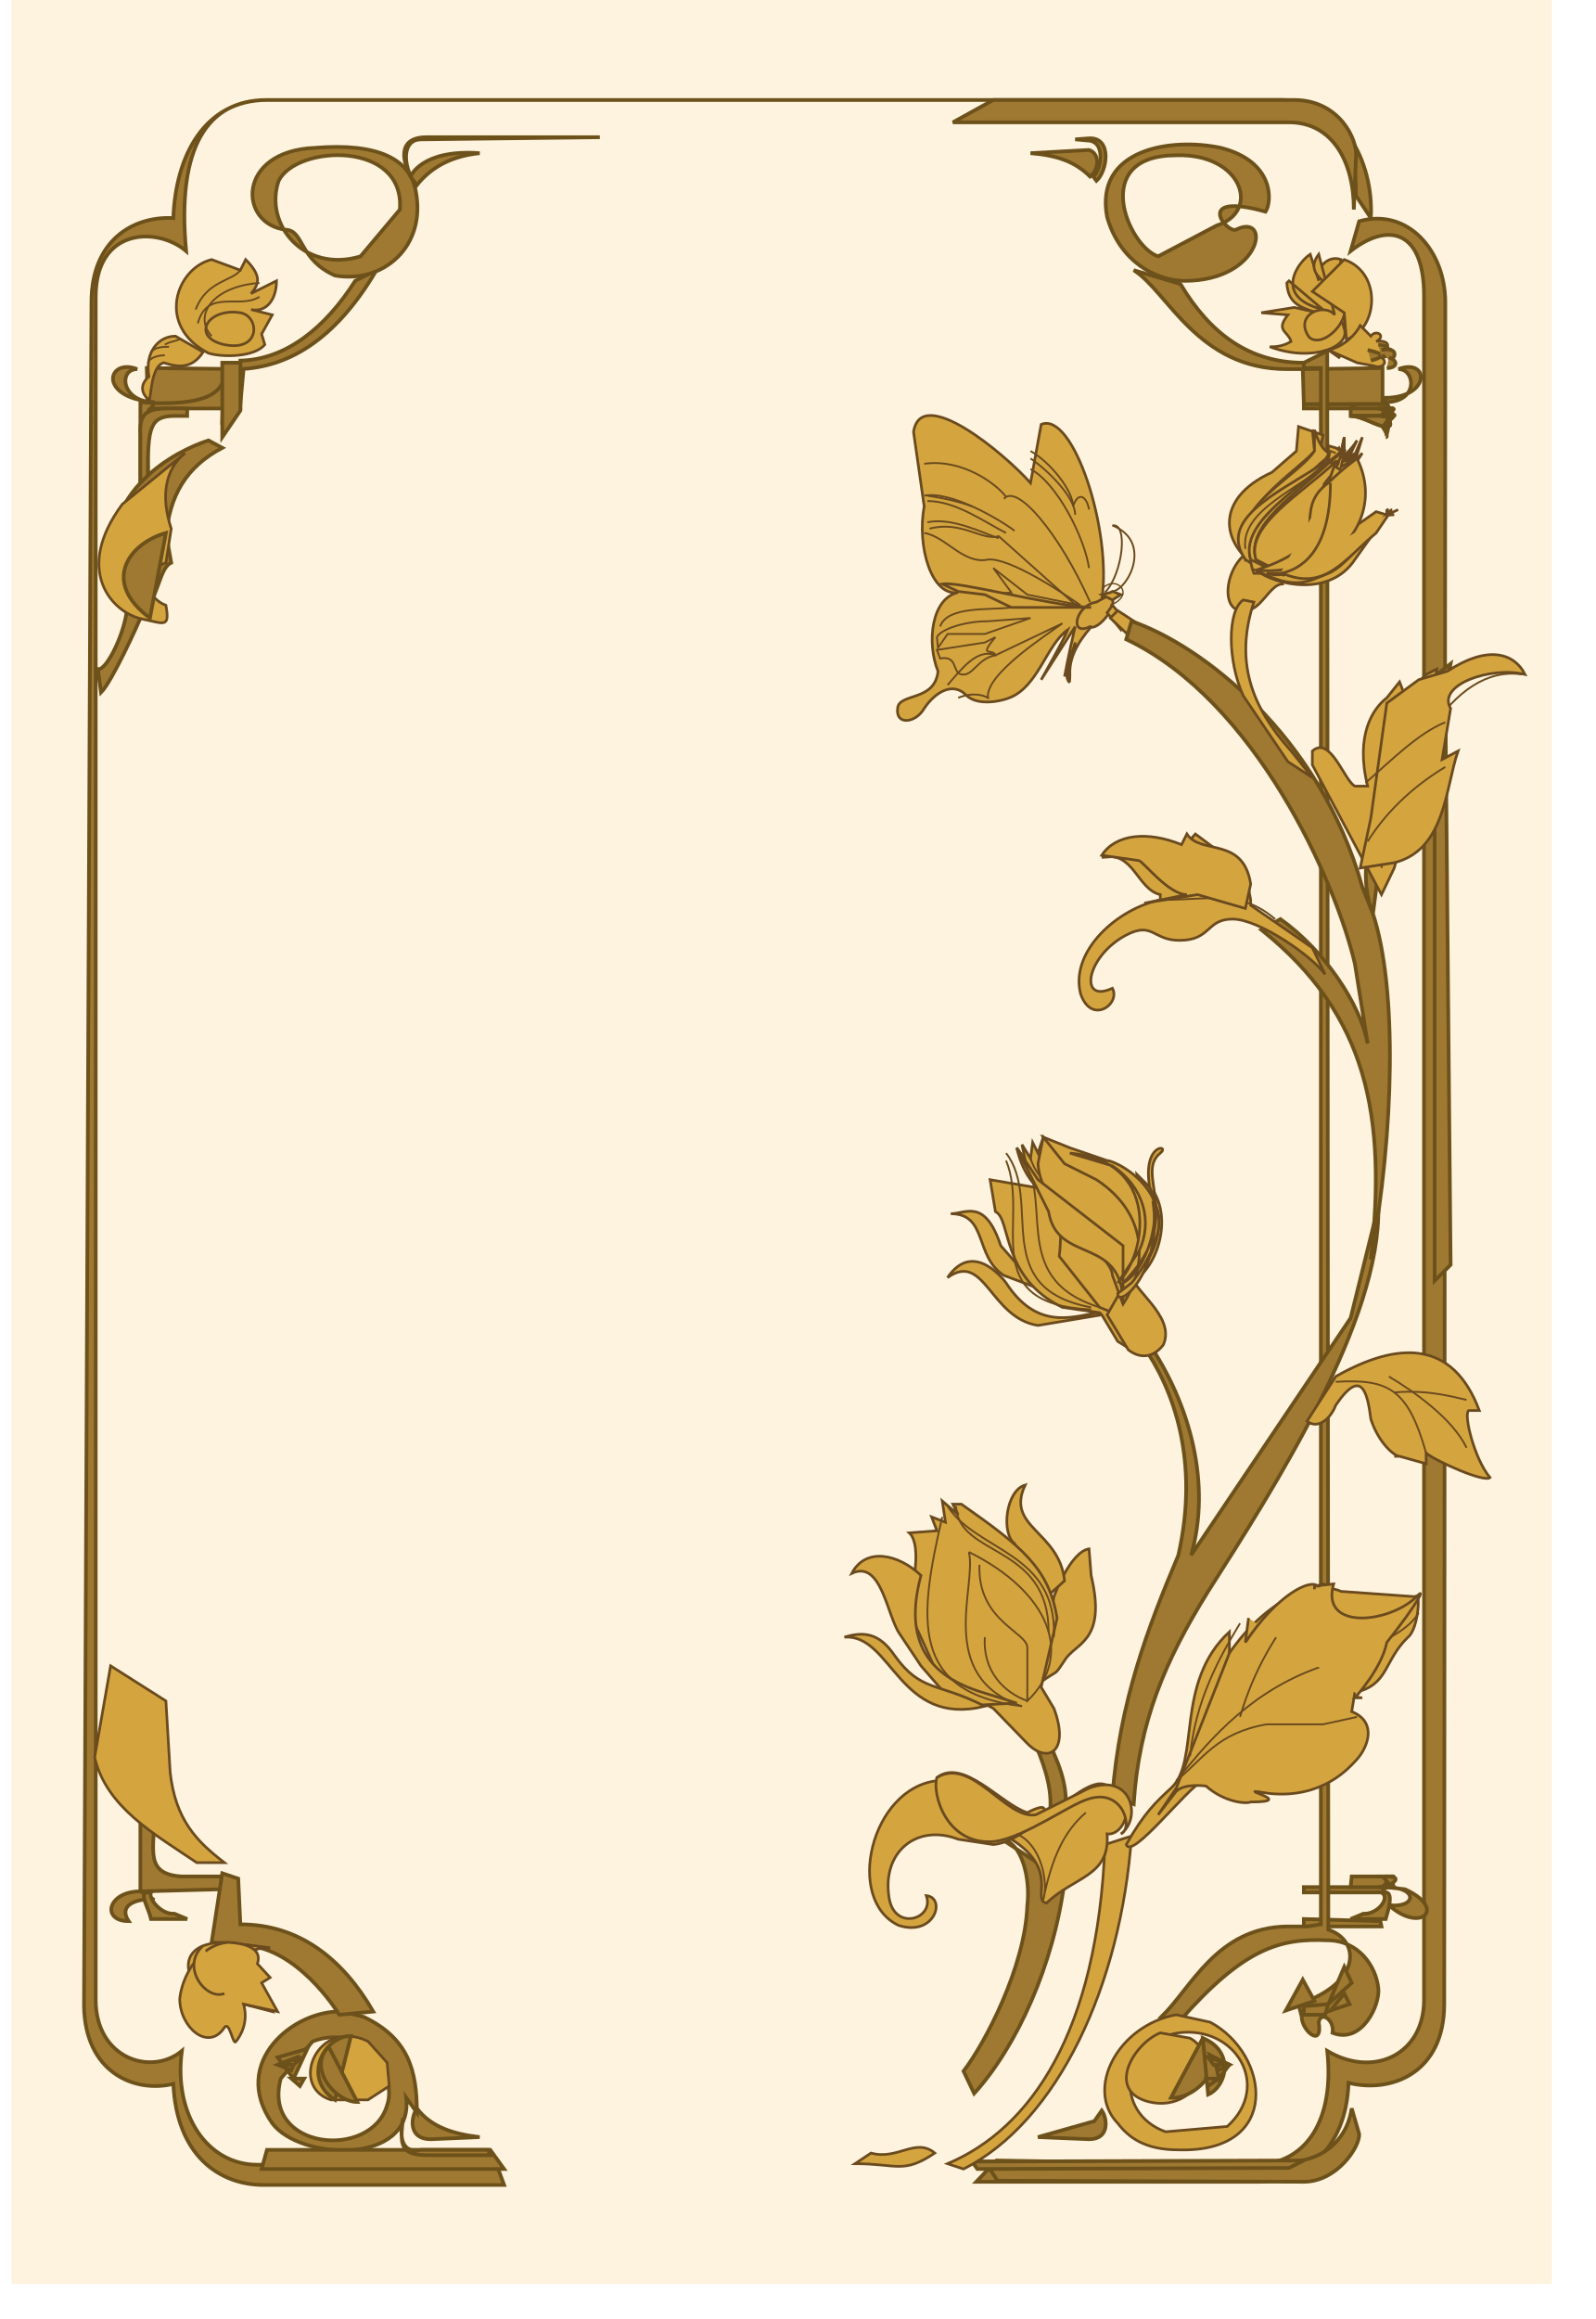
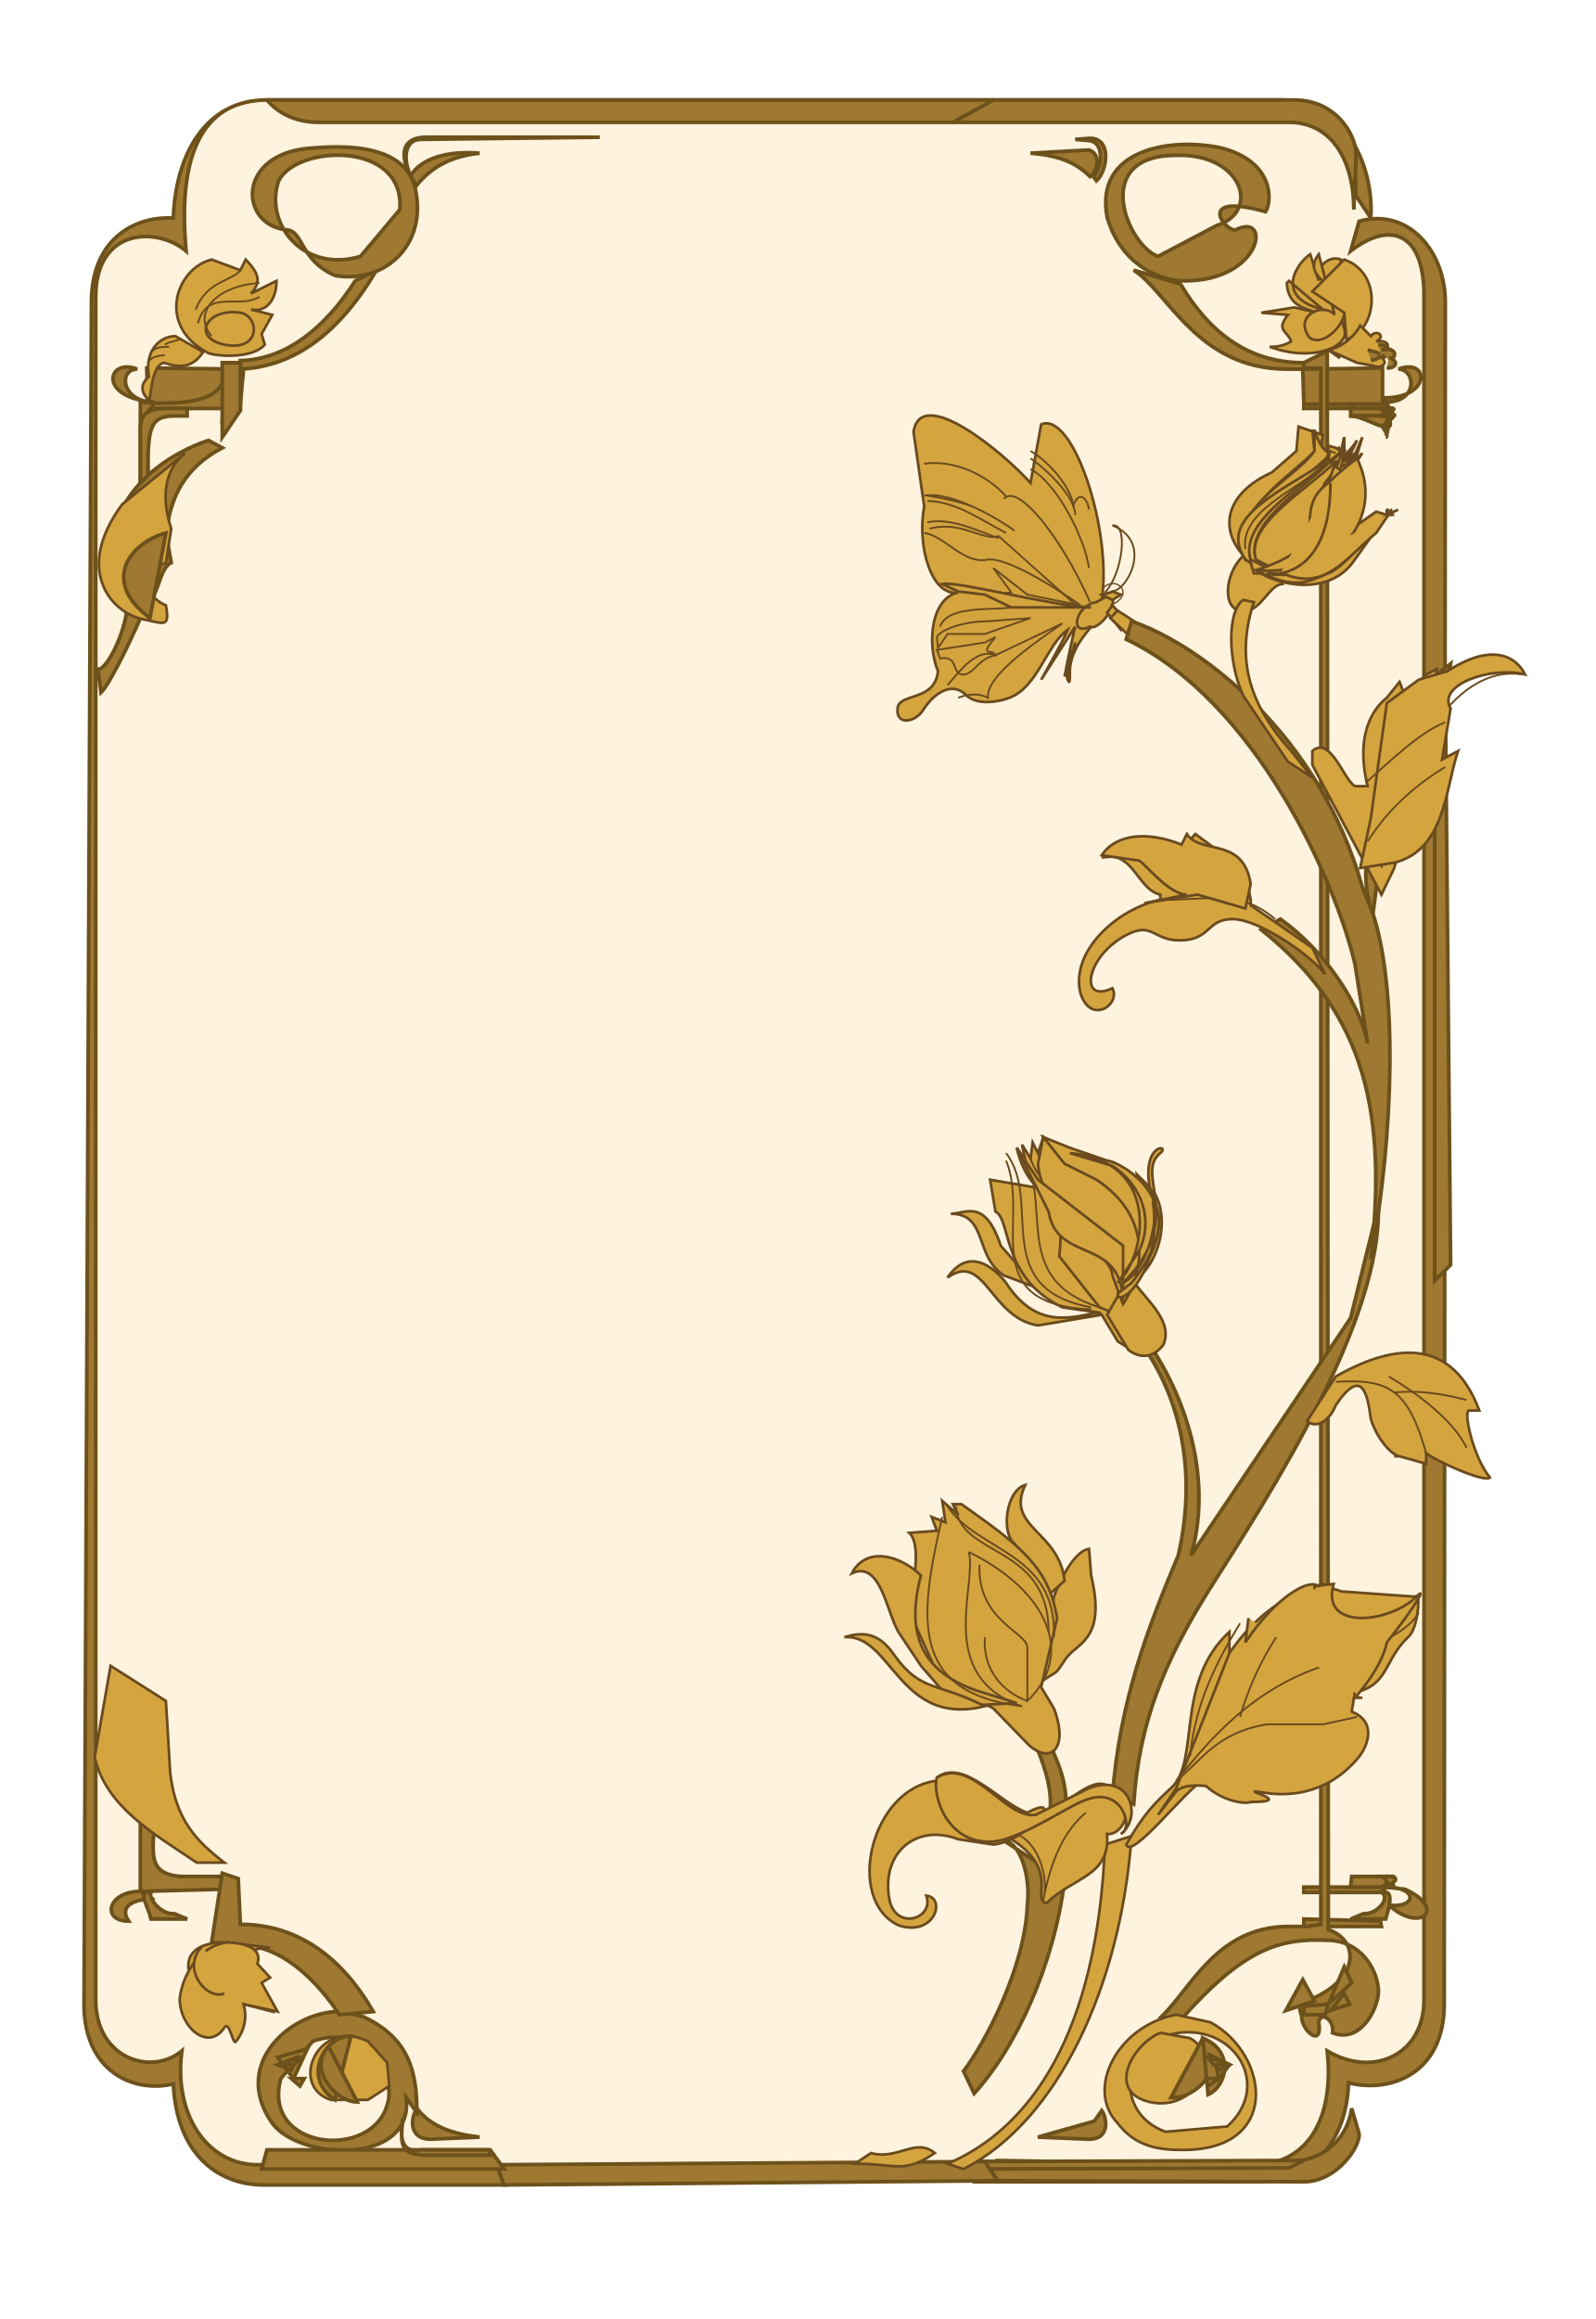
<svg xmlns="http://www.w3.org/2000/svg" viewBox="0 0 150 218">
  <style type="text/css">.cls-0 {fill:#FDF3DE;}
.cls-2 {fill:#9F7931;stroke:#6D511B;stroke-width:0.347;}
.cls-3 {fill:#D4A53F;stroke:#6A4A1E;stroke-width:0.25;}
.cls-4 {fill:none;stroke:#6A4A1E;stroke-width:0.174;}
.cls-5 {fill:none;stroke:#6A4A1E;stroke-width:0.128;}</style>
-   <rect class="cls-0" x="1.1" y="-.2" width="144.8" height="214.9" />
+   <path class="cls-0" d="m25.1 9.4h95.5c5.5 0 8.6 5.7 8.3 11.1l-1.1 0.3c4.6-1.3 8.1 2.8 8.1 7.6l-0.1 160c0 6.5-5 8.4-9 7.4-0.2 6.3-4.3 9.3-8.4 9.3l-71 0.3h-22.6c-4.3 0-8.2-2.9-8.5-9.5-3.8 0.9-8.3-1.2-8.4-7.3l0.7-160.2c0-5.8 3.9-8.1 7.7-7.9 0.2-5.8 2.9-11.1 8.8-11.1z" />
  <path class="cls-2" d="m128.9 20.5c0.3-5.4-2.8-11.1-8.3-11.1h-95.5c-5.6 0-8.5 4.4-7.6 14.2-2.7-2.3-8.5-2.2-8.5 4.3v160.1c0 5.5 5.2 7.2 8.1 4.8-0.8 6 2.4 10.7 7.1 10.7h22.5l0.7 1.9h-22.6c-4.3 0-8.2-2.9-8.5-9.5-3.8 0.9-8.3-1.2-8.4-7.3l0.7-160.2c0-5.8 3.9-8.1 7.7-7.9 0.2-5.8 2.9-11.1 8.8-11.1h92.7c6.4 0 9.7 0.8 9.7 9l1.4 2.1z" />
  <path class="cls-2" d="m127 23.6c3.6-2.8 6.9-1.9 6.9 4.2v160.2c0 5.1-4.7 7.4-9.1 4.8 0.7 6.4-1.9 10.7-6.9 10.7l-24.2-0.4-1.9 2h26.6c4.1 0 8.2-3 8.4-9.3 4 1 9-0.9 9-7.4l0.1-160c0-4.8-3.5-8.9-8.1-7.6l-0.8 2.8z" />
  <path class="cls-2" d="m121.7 9.4c4.2 0 6 3.7 5.8 5.4l-0.2 4.9c0-4.5-2-8.2-6.1-8.2h-31.6l3.8-2.1h28.3z" />
  <path class="cls-2" d="m122.5 34.7 7.5-0.1v3.4h-7.4l-0.1-3.3z" />
  <path class="cls-2" d="m122.6 38h7.7l-0.4 0.4h-7.3v-0.4z" />
  <path class="cls-2" d="m122.6 34.1c-5.1 0-8.8-2.7-11.6-7.4l-4.4-1.3c3.2 2 6 9.3 14.4 9.3h1.6v-0.6z" />
  <path class="cls-2" d="m22.9 34.7-9.1-0.1 0.1 3.4h8.7l0.3-3.3z" />
  <path class="cls-2" d="m22.6 34.1c-2.7 0.1 0.6 3.8-7.3 3.8h-1.3l-0.1 0.5h8.7v-4.3z" />
  <path class="cls-2" d="m22.6 34.7c4.3-0.2 8.8-2.5 12.8-9.3l-2 1c-2.8 4.4-6.5 7.4-10.8 7.5v0.8z" />
  <path class="cls-2" d="m122.6 205.1c3.1 0 5.3-3.3 5.2-4.5l-0.7-2.4c-0.5 3.3-3.1 5-5.9 5h-28.6l1.2 1.8 28.8 0.1z" />
  <path class="cls-2" d="m114.8 13.9c-4.7-1-11.9 0.1-10.7 6.5 1.2 4.2 4.6 6 7.3 6 7.3 0 8.2-6.5 4.8-4.8-0.9 0.3-4-3.6 2.8-1.7 0.6-0.9 0.9-4.7-4.2-6zm-5.9 10.2c-2.8-0.9-6.5-9.5 1.7-9.5 6.2-0.2 8 5.3 3.8 6.6l-5.5 2.9z" />
  <path class="cls-2" d="m29.6 13.9c-7.4 0.3-7.2 7.2-2.7 7.7 1.7 0.1 1.2 2.8 4.6 4.3 4.5 0.8 8.6-2.7 7.6-7.9-0.5-3-3.5-4.6-9.5-4.1zm4.3 10.2c-5.3 1.6-9.1-3-7.7-7.1 1.7-3.4 11.9-3.8 11.4 2.7l-3.7 4.4z" />
  <path class="cls-2" d="m39.2 17.4c1.2-1.5 3-2.7 5.9-3-5.5-0.4-6.5 2.2-6.5 2.2l0.6 0.8z" />
  <path class="cls-2" d="m38.7 16.7c-0.8-1.5-0.8-3.6 0.9-3.6l16.8-0.2h-16.3c-2.9 0-2.2 2.5-1.4 3.8z" />
  <path class="cls-2" d="m102.4 14.1c1 0.3 1 1.8 0.1 2.5-1.4-1.4-3.1-2-5.6-2.2l5.5-0.3z" />
  <path class="cls-2" d="m102.5 13-1.4 0.1 1.1 0.1c1.9 0 1.3 2.9 0.6 3.4l0.3 0.4c1-0.9 1.5-4-0.6-4z" />
  <path class="cls-2" d="m13.2 37.8 1.3 0.1-0.3 0.5c-0.7 0-0.2 3.2-0.3 7.7l-0.7 0.8v-9.1z" />
  <path class="cls-2" d="m13.2 170.6v7.2l7.7-0.2-0.1-1.2h-3.7c-3.5-0.2-2.6-2.5-2.6-5.5l-1.3-0.3z" />
  <path class="cls-2" d="m122.6 181.1h7.3l-0.1-0.5-7.2-0.2v0.7z" />
  <path class="cls-2" d="m122.6 177.9h7.7l-0.4-0.5h-7.3v0.5z" />
  <path class="cls-2" d="m130.3 37.8c3.1 0 2.8-3.1 1.2-3.1 2.9-1.1 3.1 2.7-1.3 2.7l0.1 0.4z" />
  <path class="cls-2" d="m14.5 37.8c-3.1 0-3.4-3.1-1.6-3.1-2.8-1.1-3.8 2.7 1.6 3.1z" />
  <path class="cls-2" d="m13.2 177.8c-3.1 0-3.7 2.8-1.1 2.8-1.2-1.8 1.5-2.2 2.4-2l-1.3-0.8z" />
  <path class="cls-2" d="m130.3 177.4c3.1 0 2.9 2 0.3 1.7 3 2.7 5.5 0.3 1.5-1.5l-1.8-0.2z" />
  <path class="cls-2" d="m122.6 203.1-31.2 0.1 0.5 0.7 29.3-0.1 1.4-0.7z" />
+   <path class="cls-2" d="m93.4 9.4h-68.3c1.2 1.4 2.9 2.1 4.9 2.1h59.6l3.8-2.1z" />
+   <path class="cls-2" d="m92.6 203.2-45.9 0.3 0.7 1.9 46.4-0.4z" />
  <path class="cls-2" d="m130.3 38c0.8 0 0.1 3.1 0 3.1 0.5 0-0.9-2.3-2.2-2.2l-1.1-0.9h3.3z" />
  <path class="cls-2" d="m130.3 177.9c0.7 0 0.3 1.5 0 2.5h-3.3l1.2-0.5c1.3 0.1 2.6-1.5 1.7-2h0.4z" />
  <path class="cls-2" d="m13.9 177.9c-0.9 0 0.1 1.5 0.3 2.5h3.4l-1.2-0.5c-1.3 0.1-2.5-1.5-2.2-2h-0.3z" />
  <path class="cls-2" d="m11.9 57.6c-0.4 2.5-2 5.5-2.7 5.3l0.3 2.2c1-1 3.4-6.2 4-7.7l-1.6 0.2z" />
  <path class="cls-2" d="m21.1 34.1-0.2 5.5 1.5-1 0.2-4.5h-1.5z" />
  <path class="cls-2" d="m122.1 188.4 0.3 1.2c0 1.3 2 3 1.6 0.5 0.2-1.1 1.5-0.2 1.3 1 2.8 1.1 4.5-2.7 4.3-4.2-0.2-2-1.8-4.5-4.8-4.5-4.4-0.2-7.8 0.7-13.8 7.5l-1.8-0.3c2.8-2.7 5.2-8.4 11.8-8.5h1.9l1.3-0.2v-146.3h-1.6v-0.5l2.2-1.1 0.1 148.4c3 1 3.2 5-2.8 7z" />
  <path class="cls-2" d="m107.4 126.4c3 4.2 5.4 11 3.4 19.8-2.9 6.9-5.5 13.7-6.2 22.6l2 0.8c0.5-7.7 2.9-13.4 7-20 6.2-9.7 16.3-25.5 16-36.2l-2.6 10.5-15 22.3c1.9-6.6 0-14.1-4.1-20.1l-0.5 0.3z" />
  <path class="cls-2" d="m97.4 164.1c1 2.3 1.6 4.5 1.3 6.5h1.4c0.4-2-0.2-4.2-1.4-6.6l-1.3 0.1z" />
  <path class="cls-2" d="m94.2 172.9c1.9 0.3 2.7 3.7 2.4 6.2-0.2 5.8-4 13-6 15.6l1 2.1c4-4.4 7.5-12.1 8.5-20l-5.9-3.9z" />
  <path class="cls-3" d="m103.6 56.4c1-6.5-2.7-17.8-5.7-16.5l-1 5.5c-2.5-2.8-10.3-9.3-11-4.8l1 7c-0.7 3.8 0.7 8.5 3.2 8.1-2.5 0.5-3 4.7-1.9 7.4-0.3 2.9-3.7 2-3.8 3.5-0.2 1.6 1.7 1.4 2.5 0 1-1.5 2.7-2.6 4-1.2 1.1 1 3.3 0.5 4 0.2 2.7-1 3.5-5 5.5-6.4-0.5 1.2-2.5 4.7-2.5 4.7l3.2-5c-0.6 2.5-1 4.7-1 4.7l1-3.2c-0.1 1.5-1 3-0.7 3.5 0.2 0.5 0.2 0 0.2-0.5-0.1-2 1.3-3.7 2.3-4.8l0.7-2.2z" />
  <path class="cls-4" d="m90.9 55.7c2.5 0.2 4.2 0 4.2 0l-1.7-2.3 3.2 2.5 5 1c-1.7-1.2-6.7-4.5-8.7-4.3-2.3 0.5-4-2.2-6-2.5" />
  <path class="cls-4" d="m86.9 43.6c3.5-0.5 6.7 1.8 7.7 3.1" />
  <path class="cls-4" d="m86.9 46.6c2.5-0.5 7.2 2.3 8.5 3.3" />
  <path class="cls-4" d="m87.2 46.6s2.3 0.3 4.2 1" />
  <path class="cls-4" d="m87.2 47.1c2.7 0 5.4 2 7.4 3" />
  <path class="cls-4" d="m87.2 49.1c2.3-0.5 5.2 1 6.7 1.5" />
  <path class="cls-4" d="m87.4 49.7c3-0.8 5 1.2 6.5 0.7l7.5 6.7" />
  <path class="cls-4" d="m94.4 46.9c1.2-1.5 5.2 3.2 8.1 9.7" />
  <path class="cls-4" d="m96.9 44.1c2.5 1.3 5.1 6.5 5.5 9.3" />
  <path class="cls-4" d="m96.9 43.1c1.5 1 4.2 3.6 4.2 5.3" />
  <path class="cls-4" d="m96.9 42.4c1.8 1 4 3.7 4 5.2 0.5-1.5 1.3-0.9 1.5 0.3" />
  <path class="cls-4" d="m88.4 58.9c0.7-2 4.7-1.5 6.7-1.8h4.8" />
  <path class="cls-4" d="m88.1 59.9c0.3-0.7 2.5-1.5 4.8-1.5l4-0.3-4.3 1.5h-3.5l-0.9 1.3-0.1-1z" />
  <path class="cls-4" d="m88.1 61.1 4.5-0.7 1-0.5c-1.7 2-0.2 1 0 1.7-1.7 0.3-2.1 2-3.2 1.8-0.9-0.2-0.3-1.8-2-1.5l-0.3-0.8z" />
  <path class="cls-4" d="m89.1 64.4c1.3-1.5 2.8-3.5 4.5-2.8l6.3-3c-1.5 1.1-7.3 4.8-7 7-1.3-0.7-2.8 0-2.8 0" />
  <path class="cls-3" d="m103.1 56.6c-2 0.3-2.6 3.3-0.6 2.3 0.6 0.5 2.9-2 1.9-3l-1.3 0.7z" />
  <path class="cls-5" d="m103.6 55.4c1.3-1.5 3.3 0.5 0.8 1.5" />
  <path class="cls-4" d="m103.9 55.7c1.7-1.8 2.2-6.6 0.7-6.3" />
  <path class="cls-4" d="m104.6 55.6c1.5-0.2 3.8-4.7 0-6.2" />
  <path class="cls-3" d="m103.6 55.9 0.8-0.2 0.2-0.1 0.8 0.3-0.8 0.5-1-0.5z" />
  <path class="cls-2" d="m122.5 186.1-1.6 2.9 2.7-0.9-1.1-2z" />
  <path class="cls-2" d="m124.9 188.4 2.2-2-0.7-1.5-1.5 3.5z" />
  <path class="cls-3" d="m104.1 57.6 1.3 1.6 0.5-0.8-1.3-1.5-0.5 0.7z" />
  <path class="cls-3" d="m104.4 58.1 1.7 1.6 1.3-0.8-2.3-1.5-0.7 0.7z" />
  <path class="cls-2" d="m122.6 189.4h2l0.3-1-2.3 0.2v0.8z" />
  <path class="cls-2" d="m125.1 189 1.8-0.6-0.5-1-1.3 1.6z" />
  <path class="cls-3" d="m19.6 33.2c-5-2.6-3-8 0.3-8.8l2.7 1 0.5-1c1.5 1.5 1.3 2.3 0.5 3.2l2.4-1.2c0 1.7-0.9 3-2.4 2.7l2 0.5-1 1.8 0.3 1c-1 1.2-4 1.2-5.3 0.8z" />
  <path class="cls-3" d="m21.1 32.4c-3.2-0.7-1.6-3.5 1.5-3 1.8 0.3 2 3.7-1.5 3z" />
  <path class="cls-2" d="m19.6 41.4c-3.1 1-10.2 4.7-9 12.5l3 3 2-6.3c0.3-4 1.9-6.7 5.3-8.5l-1.3-0.7z" />
  <path class="cls-3" d="m16.5 31.6 2.6 1.5c-1 1.5-2.2 1.5-3.7 1-1.3 0.3-1.2 3.8-1.4 3.5-0.8-0.7-0.8-1.5 0-2.2-0.4-2.3 0.9-3.8 2.5-3.8z" />
  <path class="cls-3" d="m121.2 26.4-0.2 0.2c0.1 1.8 1.1 2.3 2.9 2.8l-2.2-0.5-3.1 0.5 2.5 0.2c-1.2 1.5 0 1.5 0.3 2.5-0.8 0.5-1.6 0.5-2 0.5 4 1.5 7.6 0 7-1.7l-0.9-3 0.6-3.5c-1.3-0.5-2.5 1-2.1 2l-0.8-2.5c-1.1 0.7-3.6 4 1.2 5.2l-3.2-2.7z" />
  <path class="cls-3" d="m124 23.9c-1.9 2.5 2.9 3 2.4 5.7-0.4 1.5-2.3 3-3.3 2.1-1.5-2.1 1.4-3.3 2.4-2.1l-1.5-5.7z" />
  <path class="cls-3" d="m126.4 24.4c3.7 1.3 3.1 6.7 0.2 7.5l-0.2-2.5-3-2 3-3z" />
  <path class="cls-3" d="m124.9 32.9c1.5-0.3 2-1.3 2.7-1.3l-1.7 2-1-0.7z" />
  <path class="cls-3" d="m124.9 32.9c1.5-0.3 2.6-1.5 3-2.3l1 1c0.5-0.7 1.5 0 0.5 0.5 1-0.2 1.6 0.5 0.5 0.8 1.5-0.5 1.1 0.7 0 0.7 0.7 0.5 0 1.1-0.7 0.8l-1.6-0.3-2.7-1.2z" />
  <path class="cls-2" d="m128.9 33.9c1.9-0.5 0.5-0.8-0.3-1" />
  <path class="cls-2" d="m129.9 33.6c1.2-0.7 0.5-1.2-0.3-1.2" />
  <path class="cls-2" d="m129.9 32.9c1.5-0.3 1.5 0.7 0.7 1" />
  <path class="cls-2" d="m130.6 33.6c0.9 0.3 0.8 1-0.2 1" />
  <path class="cls-3" d="m18.5 175.1c-4-2.7-8.5-5.2-9.6-9.9l1.5-8.6 5.2 3.3 0.4 6.7c0.5 4.5 2.5 6.5 5.1 8.5h-2.6z" />
  <path class="cls-2" d="m15.6 50.1c-1-0.5-5.1 1-2.1 6.8 1.4-0.3 1.4-3.5 2.6-4l-0.5-2.8z" />
  <path class="cls-3" d="m13.4 58.2c-2.9-0.6-6.5-4.6-1.9-10.8l5.9-4.8c-1.9 1.5-2.3 4.1-1.3 7.1l-0.5 3.2c-3.1 1.2-1.4 3.5 0 4 0.4 2.2-0.2 1.7-2.2 1.3z" />
  <path class="cls-2" d="m15.6 50.1c-3.5 1-6.1 4.6-1.5 8l1.5-8z" />
  <path class="cls-4" d="m24.4 26.6c-4.3 0.3-6.3 3-4.5 5" />
  <path class="cls-4" d="m24.4 27.9c-1.9 1.2-4.9-0.8-5.8 2.5" />
  <path class="cls-4" d="m22.6 25.4c-0.7 1-3.2 1-4.2 3.7" />
  <path class="cls-4" d="m16.9 31.9c-0.5 0.2-0.9 0.2-1.4 0.5" />
  <path class="cls-4" d="m15.9 32.6c-0.5 0-1.3 0-1.7 0.5" />
  <path class="cls-4" d="m15.5 33.4c-0.6 0-1.4 0.2-1.6 0.7" />
  <path class="cls-2" d="m20.9 34.1v7l1.7-2.5v-4.5h-1.7z" />
  <path class="cls-3" d="m110.6 189.4c-5.5 1-8.6 7-5.5 10.2 1 1.3 2.5 2.5 5.7 2.5 9.8 0.3 8.6-9 3-12l-3.2-0.7zm-1 11c-5-1.8-4.2-8.5 1.2-9.3 5.4-0.7 8.8 5 4.6 8.8l-5.8 0.5z" />
  <path class="cls-3" d="m109.1 191.1c-2.5 1-5.2 5.5-1 6.5 4.3 1 7-4.2 3.8-6l-2.8-0.5z" />
  <path class="cls-2" d="m113.1 191.6c2.8 2-0.5 5.8-3 5.6l3-5.6z" />
  <path class="cls-2" d="m102.9 199.4-5.3 1.5 4.8 0.2c2 0 1.7-2 1.2-2.7l-0.7 1z" />
  <path class="cls-2" d="m113.6 196.9c1.8-0.8 2.5-4.1-0.5-5.3l0.5 5.3z" />
  <path class="cls-2" d="m113.8 193.2 0.6 1.2 0.2 1 1-1.3-1.8-0.9z" />
  <path class="cls-2" d="m114 193.4 0.6 1.2 1-0.5-1.6-0.7z" />
  <path class="cls-2" d="m113.4 195.4 0.2 0.7 1-0.7h-1.2z" />
  <path class="cls-2" d="m113.6 193.4 0.5 0.7h1.5l-2-0.7z" />
  <path class="cls-2" d="m39.2 198.2c1.3 1.7 3.3 2.4 5.9 2.7l-4.6 0.2c-2.1 0-1.9-2-1.3-2.9z" />
  <path class="cls-2" d="m39.2 198.6c0-4-0.8-7-5-9l-2-0.5c-4.6-0.2-10.6 4.8-6.6 10.5 2.6 3.5 13.3 4 12.6-2.4l1 1.4zm-2.8-0.7c-1.5 5.2-11.8 4.2-10-2.5l3-3.5c4.8-1.8 8 3.2 7 6z" />
  <path class="cls-3" d="m34.6 191.9c-4.7-2.3-7.5 4.2-3.5 5.5h3.5l2-1.3-0.2-2.2-1.8-2z" />
  <path class="cls-2" d="m31.5 197.4c-3.1-2-1.1-6 1.5-6l-1.5 6z" />
  <path class="cls-2" d="m31.9 189.4c-0.8-1.3-4.8-7-9.8-6.5-5.2 0-3.5 3.7 2.1 4-2.7-3.8 0-4-4.3-4.3l1-6.5 1.5 0.5 0.2 4.3c5.5 0 9.6 3.2 12.5 8.2l-3.2 0.3z" />
  <path class="cls-3" d="m24.2 186.9c0.7-1.3-3.1-3.7 1.2-3.8l-4-0.5c-6.9-0.2-2.8 7 1.5 5.8l2.7 0.7-1.4-2.2z" />
  <path class="cls-3" d="m22.9 188.4c0.5 1.7-0.3 3-0.7 3.5-0.3 0.5-0.6-2-1.1-1.3-1.5 2.3-4.2 0-4.2-2.7 0.2-2 1.7-5 4.5-5.3 0 0 3.5 0 2.8 2l1.2 1.3-0.8 0.5 1.5 2.7-3.2-0.7z" />
  <path class="cls-2" d="m30.9 192.4c-2 2 0.6 5.2 2.7 5.2l-2.7-5.2z" />
  <path class="cls-2" d="m28.9 192.6-1.3 2.8-1-1.3-0.5-0.7 2.8-0.8z" />
  <path class="cls-2" d="m27.9 193.4-0.5 1.2-1.3-0.5 1.8-0.7z" />
  <path class="cls-2" d="m28.6 195.4-0.4 0.7-0.8-0.7h1.2z" />
  <path class="cls-2" d="m28.4 193.4-0.8 0.7h-1.5l2.3-0.7z" />
  <path class="cls-3" d="m19.1 182.9c-2.2 2 0.3 5.2 2 4.5" />
  <path class="cls-2" d="m44.5 202.1h-19.4l-0.5 1.8h22.8l-1.3-1.8h-1.6z" />
  <path class="cls-2" d="m37.9 199.1c-0.5 2.5 0.3 3.3 1.7 3h6.3l0.2 0.5h-5.9c-2.6 0-2.6-1-2.3-3.5z" />
  <path class="cls-2" d="m17.6 39.1h-1.1c-2.4 0-2.6 1-2.6 5.6l-0.7 0.7v-4.5c-0.2-2.8 1.4-2.5 4.4-2.5v0.7z" />
  <path class="cls-2" d="m130.4 38.4c1 0-0.5 0.7 0 0.7h-3.4v-0.7h3.4z" />
  <path class="cls-2" d="m130.3 39.1c0.8 0 0 1 0 1-0.8 0-2.2-1-3.3-1h3.3z" />
  <path class="cls-2" d="m129.8 39.1c1.6 0 0.1 1 0.5 1-0.8 0-2.2-1-3.3-1h2.8z" />
  <path class="cls-2" d="m129.6 38.4c1 0 0.2 0.7 0.3 0.7h0.4c1.1 0-0.4 1 0 1 1.1 0-0.4-1 0.6-1 0.6 0-1-0.7-1.3-0.7z" />
  <path class="cls-2" d="m129.8 39.1c1.7 0-0.2 1 0.5 1 1.1 0-0.4-1 0.8-1h-1.3z" />
  <path class="cls-2" d="m129.9 38.4c1.1 0 0 0.7 0.4 0.7h0.6c0.6 0-1.3 1-0.6 1 1.1 0-0.4-1 0.7-1 0.6 0-0.9-0.7-1.1-0.7z" />
  <path class="cls-2" d="m129.9 176.4h0.4c0.8 0 0 1 0 1h-3.3l0.1-1h2.8z" />
  <path class="cls-2" d="m129.6 177.4h0.7c0.8 0-0.4-1 0-1 1.1 0-0.4 1 0.7 1h-1.4z" />
  <path class="cls-2" d="m130.3 176.4c1.1 0-0.7 1 0 1 1.1 0-0.4-1 0.8-1h-0.8z" />
  <path class="cls-2" d="m129.9 177.4c1.6 0 0-1 1-1 0.6 0-0.8 1-1 1z" />
  <path class="cls-2" d="m130.3 176.4c1.1 0-0.4 1 0 1 1.1 0-0.4-1 0.8-1h-0.8z" />
  <path class="cls-3" d="m87.9 202.4c-3 2-3.5 1-7.5 1l1.5-1c2.5 0.7 4.2-1.5 6 0z" />
  <path class="cls-2" d="m129.9 39.1c1.5 0 0 1 0.4 1 0.7 0-0.4-1 0.6-1h-1z" />
  <path class="cls-2" d="m130.3 177.4c1.1 0-0.4-1 0-1 0.7 0-0.4 1 0.6 1h-0.6z" />
  <path class="cls-3" d="m89.1 203.4c7.8-3.3 14.1-12.3 14.8-30l2.5-0.8c-1 14-6.9 26.8-15.8 31.3l-1.5-0.5z" />
  <path class="cls-2" d="m129.4 176.4c2.1 0 1.2 1 0.9 1 0.7 0-0.4-1 0.6-1h-1.5z" />
  <path class="cls-2" d="m129.9 38.4c1.5 0 0 0.7 0.4 0.7 0.6 0-0.4-0.7 0.6-0.7h-1z" />
  <path class="cls-2" d="m129.8 177.4c1.7 0 0.1-1 1.1-1 0.6 0-0.8 1-1.1 1z" />
  <path class="cls-2" d="m130.3 39.1c1.1 0-0.4-0.7 0.6-0.7 0.6 0-0.8 0.7-0.6 0.7z" />
  <path class="cls-2" d="m130.3 176.4c1.1 0-0.4 1 0.6 1 0.5 0-1-1-0.6-1z" />
  <path class="cls-2" d="m129.6 38.4c1.8 0 0.3 0.7 0.7 0.7 0.6 0-0.4-0.7 0.6-0.7h-1.3z" />
  <path class="cls-2" d="m130.3 177.4c1.1 0-0.4-1 0.6-1 0.7 0-0.8 1-0.6 1z" />
  <path class="cls-2" d="m129.9 39.1c1.6 0 0-0.7 1-0.7 0.5 0-0.8 0.7-1 0.7z" />
  <path class="cls-2" d="m129.9 176.4c1.6 0 0 1 1 1 0.6 0-0.8-1-1-1z" />
  <path class="cls-2" d="m130.3 38.4c1.1 0-0.4 0.7 0 0.7 0.7 0-0.4-0.7 0.6-0.7h-0.6z" />
  <path class="cls-2" d="m130.3 177.4c1.1 0-0.4-1 0.6-1 0.5 0-1 1-0.6 1z" />
  <path class="cls-3" d="m104.1 172.4c0.3 4-3.1 4-5.7 6.5-1.5-0.3 1.5-3.3-3.8-6.3 3.8-0.7 8-6.5 9.8-4.5 2.7 1.5 1.2 4.5-0.3 4.3z" />
  <path class="cls-3" d="m88.1 167.4c-6.2 0.7-8.7 11.2-3.6 13.6 3.4 1.1 4.5-2.6 2.6-2.8 0.8 2.2-3 3.4-3.5 0.2-0.7-4.3 2.6-7 6.5-5.5l3.3 0.5c3.2-0.3 7-5 3.2-3-2.5-0.8-6-5.2-8.5-3.3v0.3z" />
  <path class="cls-3" d="m105.9 173.4c1.7-3 2.8-4 4.2-5.3 2.8-2.5 0.3-9.9 5.5-14.7v3.7 4.8l-2.5 5.5c-1.5 0.7-6.7 7.5-7.2 6z" />
  <path class="cls-3" d="m105.4 172.4c1.2-0.5 0.2-4.3-3-3.3-1.8 0.5-5.8 3.5-8.8 4-4.6 0.5-6-4.5-5.5-6 3.3-2 6.5 4 9.3 3.5l5-2.5c4-1.5 5 2.8 3 4.3z" />
  <path class="cls-4" d="m95.6 172.4c2.3 1 3 4.5 2.5 6.2 0.8-4 2-6.5 4-8.2" />
  <path class="cls-3" d="m108.9 170.6 1.7-2.2c0.8-0.8 2.8-0.5 2.8-0.5 1.7 1.5 3.7 1.7 4.2 1.5 4.8 0-2.5-1.5 1.8-0.8 5 0.5 7.5-2.5 8-3 1.2-1.2 2.2-3.7-0.3-4.7l0.3-1.8c3.2-0.7 2.7-3 5-5.2 1-0.8 1.2-4.5 0.7-3.8l-7-0.5c-2.7-1.2-7.2 1-10.5 5.8l-5 12.7-1.7 2.5z" />
  <path class="cls-4" d="m110.6 167.4c2.5-2 3.8-4.5 8.5-5.3h5.3l3.2-0.7" />
  <path class="cls-4" d="m110.6 167.4c2.5-3 6.3-8 13-10.5 4-1.5 8.5-3 9.8-5.3" />
  <path class="cls-4" d="m116.6 152.6c-2 3.3-4.2 7.3-4.7 12.5" />
  <path class="cls-4" d="m122.1 151.1c-2 2.3-4.2 5.8-5.5 10.3" />
  <path class="cls-3" d="m117.4 152.1-0.3 2.3c3-4.5 6.1-6 6.8-5.3h-0.3 0.4-0.4v0.3-0.3h0.3l0.7-0.2-1 0.2 1.8-0.2c-1.3 4.5 5.5 3.7 8 1 0.5-0.5 0 0.7-3 4.5-0.5 2.5-3 5.2-3 5.2h0.7" />
  <path class="cls-2" d="m130.3 176.4c2.1 0 0 1 0 1 1.1 0-0.7-1 0-1z" />
  <path class="cls-2" d="m129.9 39.1c1.6 0 0-0.7 1-0.7 0.5 0-0.8 0.7-1 0.7z" />
  <path class="cls-2" d="m106.4 58.4c6.5 2.2 17.7 10.7 21.7 25l1 2.5c-2.5-6.3 2.5-13.8 6-22.5l1.3-1-0.5 2.7 0.5 53.8-1.5 1.5v-54.3c-3.3 1.8-4.5 9.3-5.8 19.8 2.3 7 2 20.5-0.2 32.5 1.5-13.5-0.3-23-10.3-31l1.8-1c4.2 3 7.5 8 8.2 11.7l-1.2-7.5c-1.8-7.7-9.3-24.7-21.5-30.5l0.5-1.7z" />
  <path class="cls-3" d="m97.9 158.1c1.7-1.2 1.2-0.5 2.2-2 1-1.7 4-1.7 2.5-8l-0.2-2.5c-1.8 0.3-3.3 4.5-3.3 4.5l-1.2 8z" />
  <path class="cls-3" d="m96.4 139.6c-1.8 0.5-2.3 4.5-1 5.5l2.7 5.3 2-1.8c-0.5-4.7-5.6-5-3.7-9z" />
  <path class="cls-3" d="m89.6 141.4 0.5 1-1.5-1.3 0.3 2-1.3-0.5 0.5 1.3-2.6 0.2c1.1 1 0.4 4.5 0.4 4.5v3.8l2.5 5.5 5 2.7 3.2 3.3c2 2 4 0.7 2.5-3.3l-1.2-2 1.5-6.5c-0.8-4.7-3.3-6.7-9-10.7h-0.8z" />
  <path class="cls-3" d="m86.6 148.1c-2.1-2-5.2-2.7-6.5-0.2 2.8-1.3 3.3 4 4.5 5.7l2 3 3.3 3.8 5.7-0.3-3.2-1c-5-1.5-7.5-4.7-5.8-11z" />
  <path class="cls-4" d="m88.6 142.6c-2.2 9.5-3.1 16.5 7.5 17.8" />
  <path class="cls-4" d="m91.1 145.9c0.8 3.2-3.2 11.7 5 14.5" />
  <path class="cls-4" d="m92.6 153.9c-0.2 3.2 1.8 5.2 4 6" />
  <path class="cls-4" d="m92.1 147.1c-0.2 5.3 4.5 6.3 4.5 7.8v5c4.5-4.3 2-10.3-5.5-14" />
  <path class="cls-4" d="m89.9 141.6c0.2 4.8 8.7 3.5 8.7 11.8" />
  <path class="cls-4" d="m89.1 141.6c2.8 4.3 10.3 4.3 10 12.3" />
  <path class="cls-3" d="m79.4 153.9c4.5-0.3 5.1 8.5 13.2 6.5-4.5-2.3-6-1.3-8.5-4.8-1.5-2.2-3-2.2-4.7-1.7z" />
  <path class="cls-3" d="m103.6 80.6c3-0.7 3.3 3 5.5 3.5v0.5c-4 0.8-8.5 4.8-7.5 8.8 1 3 3.8 1 3-0.5-3.2 1.5-2.5-3 1.3-5 2.5-1.3 2.5 0.5 5 0.5 3 0 2.5-2 5-2s7.5 3.5 8.7 5.2l-1.2-2.5-5.8-4v-0.5l-0.5-2.7-4.7-3.5-1.5 1.7-7.3 0.5z" />
  <path class="cls-4" d="m109.1 84.6c4.8 0 7.5-1 10.8 1.8" />
  <path class="cls-4" d="m108.1 80.4c2.8 0.7 6 2.5 8.3 3.7" />
  <path class="cls-3" d="m103.6 80.4c1.3-2 4.3-2.3 7.5-1l0.5-1c1.3 2 5.3 0.2 6 4.7l-0.5 2.3-4.5-1.3-5 0.8 4-0.8c-1.7 0-4-3-4.5-3.2l-3.5-0.5z" />
  <path class="cls-3" d="m122.9 133.6c1 0.8 2.2-0.2 2.7-1.5 2.5-3.7 3-1 3.3 1.3 0.7 2.2 2.2 3.5 2.7 3.5h-0.5 0.5-0.5 0.5l2.5 0.7v-1c1 0.8 5.5 2.8 6 2.3-1.5-1.8-2.5-6-2-6.3h1c-2.5-6.7-7.7-6.5-13.5-3.2l-2.7 4.2z" />
  <path class="cls-4" d="m125.6 129.9c5-0.3 6.8 0.7 8.5 6.7" />
  <path class="cls-4" d="m130.6 129.4c2.5 1.5 6 4 7.3 6.7" />
  <path class="cls-4" d="m131.1 130.9c3.3-0.3 5.8 0.5 6.8 0.7" />
  <path class="cls-3" d="m120.4 51.6c-4.8-1.7-6.5 6.3-3.3 5.8 1.5 0 2.3-2.5 3.5-2.5l-0.2-3.3z" />
  <path class="cls-3" d="m119.1 53.9c-4.5-2.5-5-7 0.5-9.5l2.3-2 0.2-2.3 2.3 0.8-0.5 2.5 0.5 4-5.3 6.5z" />
  <path class="cls-3" d="m117.1 52.6c-1.7-4.5 4.8-8.2 6.5-10.2l-0.2-2c1.5 2.7 0.7 2.7 1.2 3l-7.5 9.2z" />
  <path class="cls-3" d="m116.9 51.6c-0.8-4.2 5-6.7 6.7-9.2v-2c0.5 1.7 1.3 2.5 2 2.2l-8.7 9z" />
  <path class="cls-3" d="m117.6 52.6c-1-5 4.8-7.2 6.5-9l1.8-1.5 0.2 0.5 0.3-1.5v2.5l-1.3 6.3-6 4-1.5-1.3z" />
  <path class="cls-3" d="m125.1 42.4-0.7 1.2c-4.8 3-9.8 5.3-7.3 9l2 1.3 6-11.5z" />
  <path class="cls-3" d="m124.9 41.9 0.7 0.2 0.8 0.5v-1.5l-0.5 2.3 1.2-1.3-0.2 1.8 1.2-2.8-0.7 2.3-1 3.5-4.5 7-3.8-0.3c-2-4.5 3.5-7 6.8-9.2v-2.5z" />
  <path class="cls-3" d="m125.1 43.4 1-1-0.2 1.5 1.7-2.5-1.2 2.5 1.2-1-1.2 2.5-6 8.7-2.8-1.5c-0.7-3.7 4-6.2 7.5-9.2z" />
  <path class="cls-3" d="m117.9 53.9c-1.8-4.8 3.7-7 7.2-9.5l0.8-1.3 0.5 0.5v-1.5l-0.3 2.3 1.3-1.5-0.5 2.2-0.5 1.8-6 7h-2.5z" />
  <path class="cls-3" d="m124.9 43.4 0.7-0.5-0.2 1.5 0.5-1 0.2 0.7 0.8-1.2-0.5 1.5v2l-5.8 7.7-3-1.5c-1-3.2 3.8-6.2 7.3-9.2z" />
  <path class="cls-3" d="m125.1 43.4 1-0.8-0.2 1.3 1.7-1.3-1.7 2.3 1.7-1.3-1.5 1.8-5.5 8.5-2.5-1.3c-1-3.2 3.8-6.2 7-9.2z" />
  <path class="cls-3" d="m125.6 43.4 0.3 0.2 1-0.7-0.5 1.5v1.7l-5.8 7.8-2.5-1.3c-1-3.2 4.3-6.2 7.5-9.2z" />
  <path class="cls-4" d="m117.1 51.6c-0.5-3.7 5.3-5.7 7.8-8.2l0.2-1 0.5 0.2" />
  <path class="cls-3" d="m124.6 45.4c0.8-1 2.5-2.5 1.5-2 0.3-1 0.3-0.8 0.3 0.2l1-1-0.3 1 1-1-1.2 1.8 0.5-0.8-0.5 1.8h-2.3z" />
  <path class="cls-3" d="m124.9 54.4 0.2-9 0.5-1.8c0.8 0 0.5-0.2 1.3-0.7l-0.5 1.2 0.5-0.5 0.5-0.2-2.5 11z" />
  <path class="cls-3" d="m118.1 53.6c2 1.5 7 2.5 9.3-1 1.2-1.7 3-4.2 3-4.2l-1-0.3-8.3 5.8-3-0.3z" />
  <path class="cls-3" d="m118.1 53.6c3.8 2 5 1 6.8 0.3 2-0.8 4.2-4.5 5.5-5.5v-0.5 0.5-0.5 0.5c0.2-0.8 0-0.5 0 0v-0.5 0.5-0.5l0.2 0.5-0.2-0.5 0.2 0.5-0.2-0.5 0.2 0.5h-0.2c0.2 0 0 0 0 0" fill="#D4A53F" stroke="#6A4A1E" stroke-width=".25" />
  <path class="cls-3" d="m118.1 53.6c5.5 0.5 9.5-2.7 7.5-9.5l-1 1.3c-1.2 2.2 1.3 5.7-6.5 8.2z" />
  <path class="cls-3" d="m125.1 43.6 0.5-0.2-0.7 2c1.2-0.8 2.5-2 2.5-2.8l-0.5 1.5 0.2-0.2 0.5-0.8-2.5 0.5z" />
  <path class="cls-3" d="m125.6 43.9c0.5-0.5 0-0.5 0.8-1.3l-0.3 1.3 0.8-0.5-0.5 1-0.8-0.5z" />
  <path class="cls-3" d="m124.9 45.4c1.5-1.5 3-2.5 2.7-2.3 2 4 0 8-3.5 9.8l-3.5 1.2c4.5-3 0.8-6.2 4.3-8.7z" />
  <path class="cls-3" d="m119.1 53.9c2.3 0.7 4.8-1.3 6-2l-1.5 1.7-2.2 0.3h-2.3z" />
  <path class="cls-3" d="m117.9 56.6c-1.8 5.5-0.3 9.8 3.5 14l2 2.5-2.3-1.5-4.2-6.2c-1.5-3.3-1.5-8 0-9l1 0.2z" />
  <path class="cls-3" d="m128.6 73.9c-1.2-4.8 0.5-7.3 1.8-8.3l1.2-1.5 0.5 1.3 2-2 1-0.5-1 7.7-3 11-1.2 2.5-6.5-12.2v-1.3c1.7-1.5 3 2.8 4 3.3h1.2z" />
  <path class="cls-4" d="m129.9 81.6c1.5-9.7 6.7-19.2 13.2-18.2" />
  <path class="cls-3" d="m133.4 63.9 2.7-0.8c3.8-2.5 6.3-1.7 7.3 0.3-3.3-0.8-8.3 1-7 3.2l-0.8 4.8 1.5-0.8c-1.2 3.5-1.2 9.3-6 10.5l-3.2 0.5 1-4.7 1.5-10.8 3-2.2z" />
  <path class="cls-4" d="m128.6 79.1c2-3.2 4.8-5.5 7.3-7" />
  <path class="cls-4" d="m128.4 73.6c2.5-2.2 5-4.7 7.5-5.7" />
  <path class="cls-3" d="m120.6 53.9c4 1.7 5.8-1.3 8.8-3.8 1.7-2.5 1.7-2.5 1-1.7 2.2-1 0 0 0 0v-0.5 0.5h0.2-0.2 0.5-0.5 0.7-0.7 0.7-0.7 0.7-0.7 0.7-0.7 0.7-0.7 0.7-0.7 0.7-0.7 0.7-0.7c0.2 0 0 0 0 0" fill="#D4A53F" stroke="#6A4A1E" stroke-width=".25" />
  <path class="cls-3" d="m97.6 121.1-3.5-4c-1.5-4.5-3.3-3-4.7-3 3.5 0 2.2 4 5 5.8l3.2 1.2z" />
  <path class="cls-3" d="m97.6 124.6c-4.5-0.7-5-7-8.5-4.5 2.5-3.7 5.5 0.5 5.5 0.5 2.8 4.3 6 3.3 8.5 2.8l0.5 0.2-6 1z" />
  <path class="cls-3" d="m93.6 113.9c1.5 0.7 0.5 6.2 6.3 9l3.5 0.5 0.2 0.2 1.5 2.5 1.3 0.8c1.2 0.7 4 1 1.7-4l-2.5-3.3-5.5-7.5-7-1.2 0.5 3z" />
  <path class="cls-4" d="m94.6 109.1c2.3 5.5-3 13.5 8 14" />
  <path class="cls-4" d="m94.6 108.4c3.5 4.5-1.7 12.7 8 14.5" />
  <path class="cls-4" d="m95.6 107.9c4 4.5-1.2 12.2 7.8 15" />
  <path class="cls-3" d="m95.6 107.9c1.3 5.5 4.8 3.5 4 10.2l3.8 4.8 2.5 1 1.2-5-0.2-7.5-8.8-4.5-0.5 1.5-0.5-1-0.2 1.5-0.8-1.3 0.3 1.5-0.8-1.2z" />
  <path class="cls-4" d="m96.9 108.9c1.7 5.2 8.5 2.5 8.7 11" />
  <path class="cls-4" d="m97.6 108.4c1.8 4 9.5 2.7 8 11.5" />
  <path class="cls-4" d="m98.1 107.1c1.5 3.8 9.8-0.2 8.8 11.8" />
  <path class="cls-3" d="m104.1 123.6 2 3.3c2 1.5 3.3-0.5 3.3-0.5 1.2-2.8-3.3-5.3-3-6.8l-2.3 4z" />
  <path class="cls-3" d="m106.4 120.6c1.7-2.7 2.7-5.2 0.7-8.7l-0.2-1.5 1.5 1.5c1.7 2.5 0.7 7-2 8.7z" />
  <path class="cls-3" d="m106.4 120.6c6.5-7.5-1.3-11.5-2.3-11.5l-3.5-1.2-2.5-1 2 3 6.3 5.2v5.5z" />
  <path class="cls-3" d="m105.6 122.6c2-3 2.8-8.2-2.5-11.7l-3-1.5-2-2.5-0.5 2.5c0.3 4.7 7 8.5 7 10.5l1 2.7z" />
  <path class="cls-3" d="m105.6 122.6c0-6.5-6.2-3.7-7-8.7l-3-6 2 3 8 6.2v5.5z" />
  <path class="cls-3" d="m102.6 57.1c-4.2-0.2-12.5-2.5-14-2.2l1.5 0.7 2.5 0.3 2.5 1.2h7.5z" />
  <path class="cls-3" d="m105.1 121.6c0 1.5 4.3-2 3.3-8.7 2 2.7-1.8 7.5-2 7.7l-1.3 1z" />
  <path class="cls-3" d="m105.1 120.6c2.8-2.7 4-11.5-4.5-12.2l4 1.2c3 2 3.8 5.3 2.5 8l-2 3z" />
  <path class="cls-3" d="m105.6 120.6c2.3-1.2 3.8-6.5 2.5-9-0.7-4.2 2-4 1-3.2-2.5 2 2.5 6.2-3.5 12.2z" />
  <path class="cls-3" d="m120.4 53.9c1.7-0.3 4.7-1.8 4.7-8.5" />
</svg>
